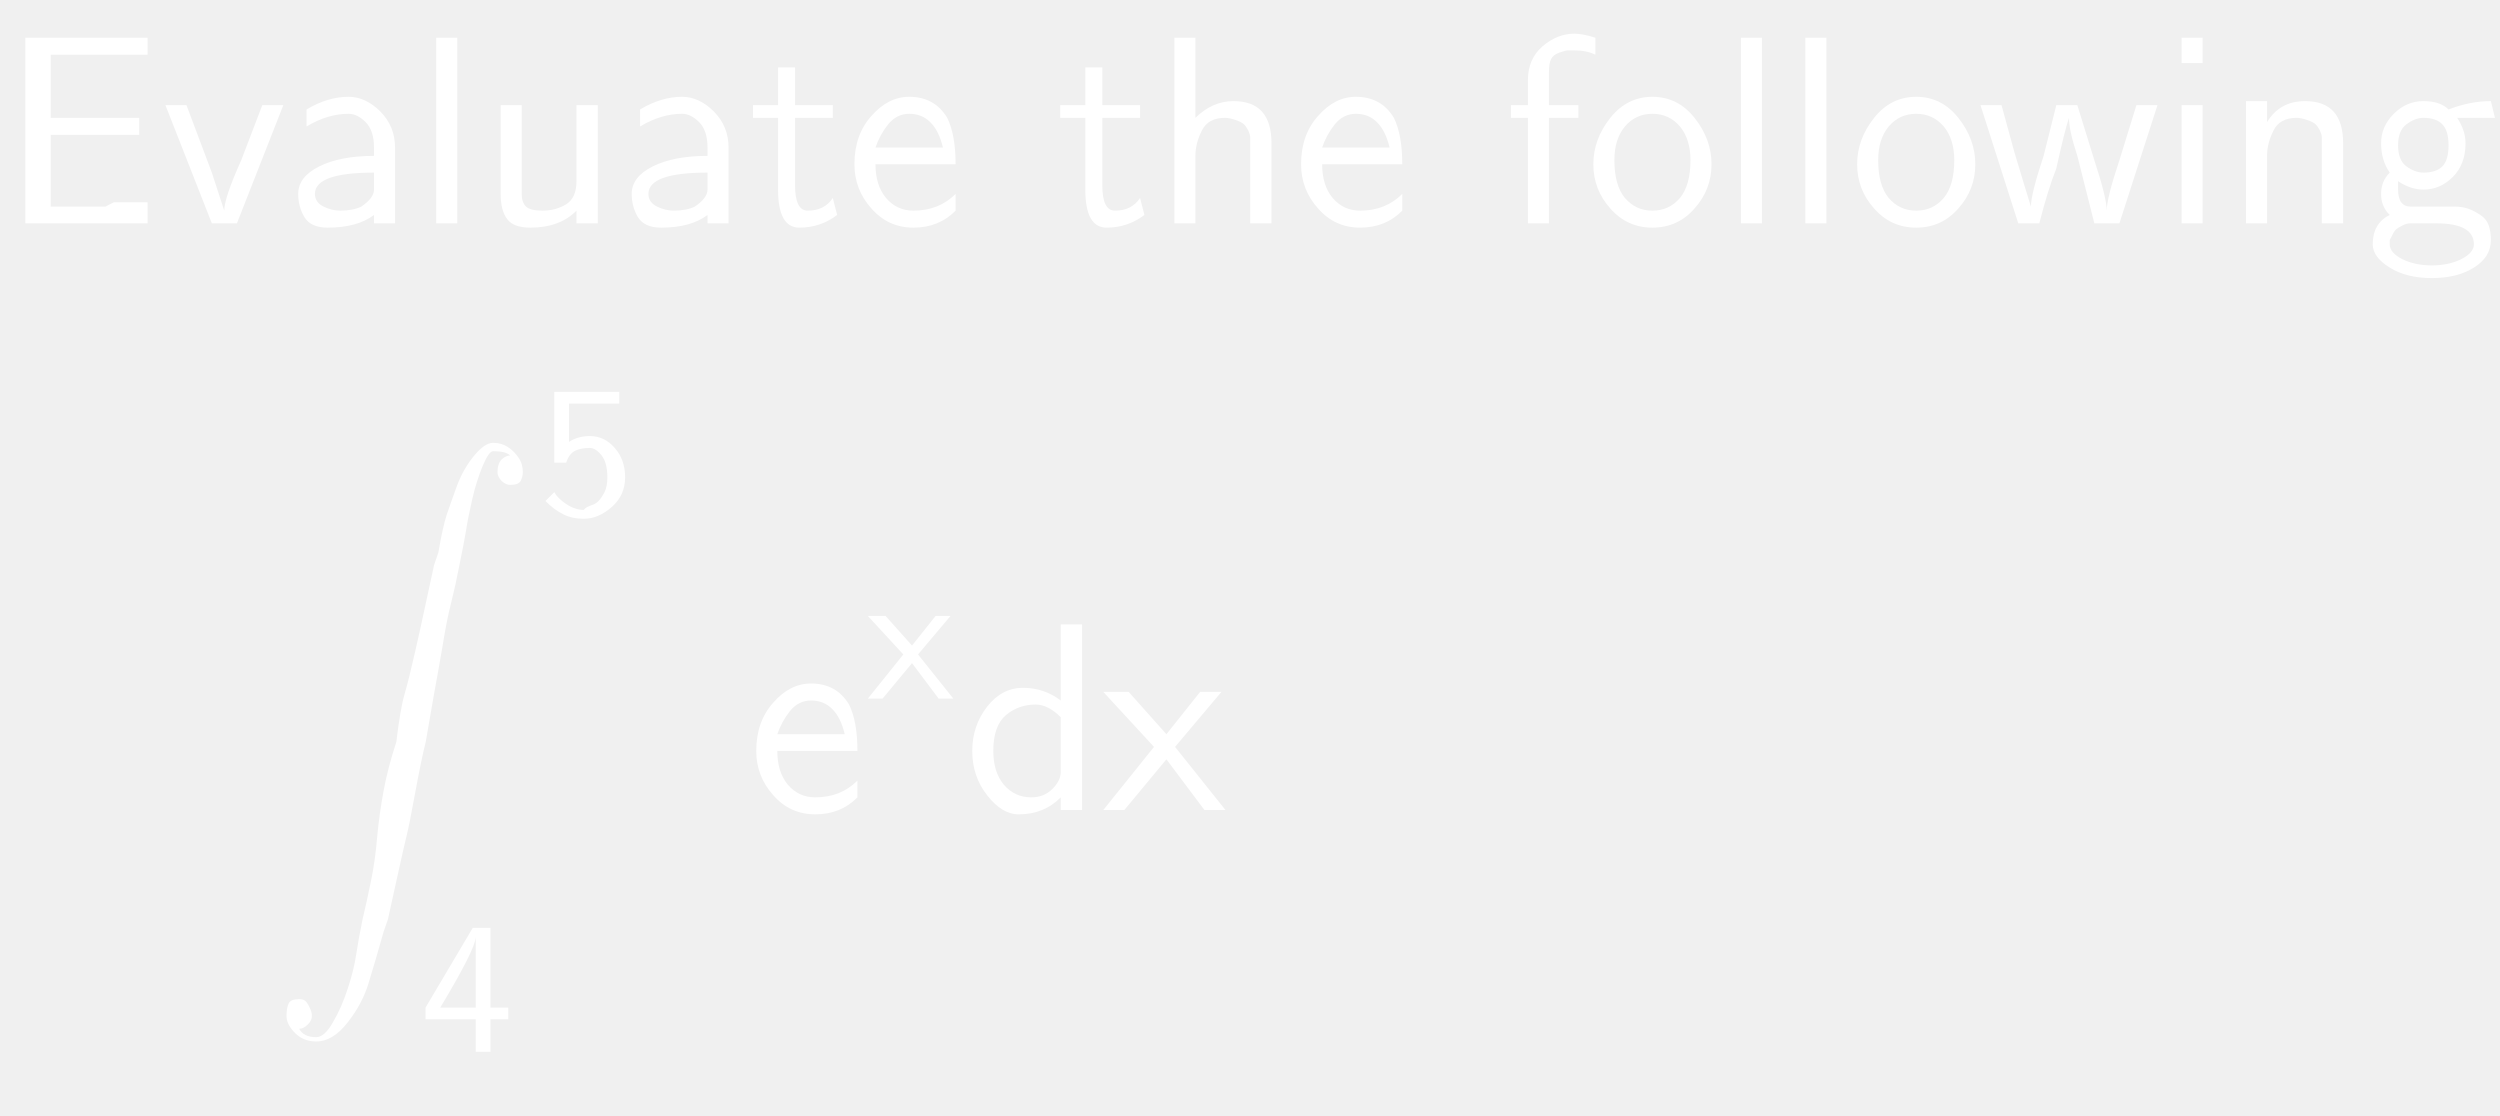
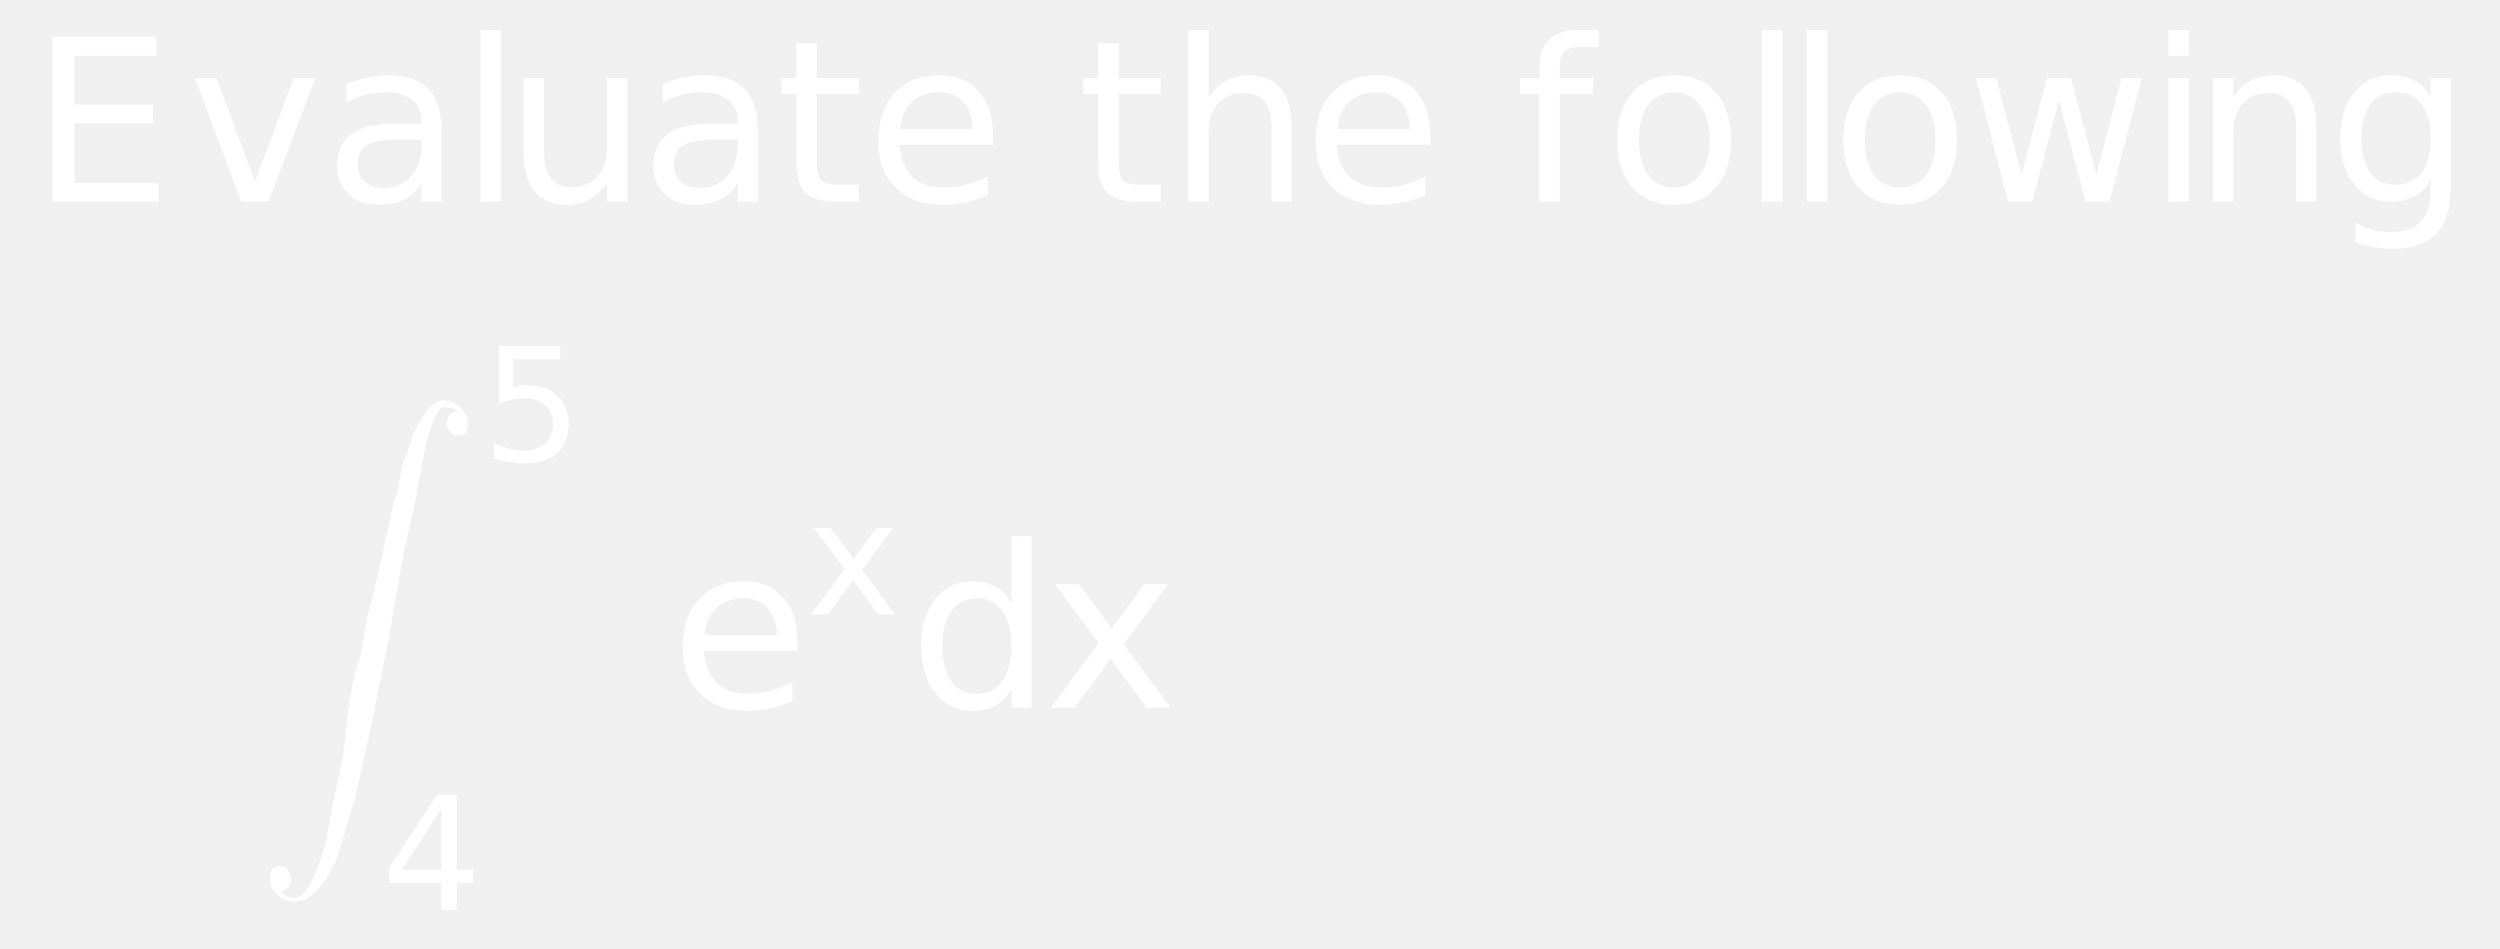
- <svg xmlns="http://www.w3.org/2000/svg" style="fill-opacity:1; color-rendering:auto; color-interpolation:auto; stroke:black; text-rendering:auto; stroke-linecap:square; stroke-miterlimit:10; stroke-opacity:1; shape-rendering:auto; fill:black; stroke-dasharray:none; font-weight:normal; stroke-width:1; font-family:'Dialog'; font-style:normal; stroke-linejoin:miter; font-size:12; stroke-dashoffset:0; image-rendering:auto;" width="139" height="62">
+ <svg xmlns="http://www.w3.org/2000/svg" style="fill-opacity:1; color-rendering:auto; color-interpolation:auto; stroke:black; text-rendering:auto; stroke-linecap:square; stroke-miterlimit:10; stroke-opacity:1; shape-rendering:auto; fill:black; stroke-dasharray:none; font-weight:normal; stroke-width:1; font-family:'Dialog'; font-style:normal; stroke-linejoin:miter; font-size:12; stroke-dashoffset:0; image-rendering:auto;" width="166" height="63">
  <defs id="genericDefs" />
  <g>
-     <g transform="scale(15,15) translate(0,0.8278)" style="font-size:1; fill:white; text-rendering:geometricPrecision; color-rendering:optimizeQuality; image-rendering:optimizeQuality; font-family:'jlm_cmss10'; color-interpolation:linearRGB; stroke:white;">
-       <path style="stroke:none;" d="M0.516 -0.328 L0.188 -0.328 L0.188 -0.062 L0.391 -0.062 Q0.391 -0.062 0.406 -0.07 Q0.422 -0.078 0.422 -0.078 L0.547 -0.078 L0.547 0 L0.094 0 L0.094 -0.688 L0.547 -0.688 L0.547 -0.625 L0.359 -0.625 Q0.344 -0.625 0.336 -0.625 Q0.328 -0.625 0.328 -0.625 L0.188 -0.625 L0.188 -0.391 L0.516 -0.391 L0.516 -0.328 Z" />
+     <g transform="scale(15,15) translate(0.1333,0.8927) scale(0.1,0.1)" style="fill:white; text-rendering:geometricPrecision; color-rendering:optimizeQuality; image-rendering:optimizeQuality; color-interpolation:linearRGB; stroke:white;">
+       <path style="stroke:none;" d="M0.984 -7.297 L5.594 -7.297 L5.594 -6.453 L1.969 -6.453 L1.969 -4.297 L5.438 -4.297 L5.438 -3.469 L1.969 -3.469 L1.969 -0.828 L5.672 -0.828 L5.672 0 L0.984 0 L0.984 -7.297 ZM7.297 -5.469 L8.25 -5.469 L9.953 -0.875 L11.672 -5.469 L12.625 -5.469 L10.562 0 L9.344 0 L7.297 -5.469 ZM16.422 -2.75 Q15.344 -2.75 14.922 -2.5 Q14.5 -2.25 14.5 -1.656 Q14.5 -1.172 14.812 -0.891 Q15.125 -0.609 15.672 -0.609 Q16.422 -0.609 16.875 -1.141 Q17.328 -1.672 17.328 -2.547 L17.328 -2.75 L16.422 -2.75 ZM18.219 -3.125 L18.219 0 L17.328 0 L17.328 -0.828 Q17.016 -0.328 16.555 -0.094 Q16.094 0.141 15.438 0.141 Q14.594 0.141 14.094 -0.328 Q13.594 -0.797 13.594 -1.594 Q13.594 -2.516 14.219 -2.984 Q14.844 -3.453 16.062 -3.453 L17.328 -3.453 L17.328 -3.547 Q17.328 -4.156 16.914 -4.5 Q16.5 -4.844 15.766 -4.844 Q15.297 -4.844 14.852 -4.727 Q14.406 -4.609 14 -4.391 L14 -5.219 Q14.5 -5.406 14.961 -5.5 Q15.422 -5.594 15.859 -5.594 Q17.047 -5.594 17.633 -4.984 Q18.219 -4.375 18.219 -3.125 ZM19.938 -7.594 L20.844 -7.594 L20.844 0 L19.938 0 L19.938 -7.594 ZM21.844 -2.156 L21.844 -5.469 L22.75 -5.469 L22.75 -2.188 Q22.75 -1.422 23.055 -1.031 Q23.359 -0.641 23.953 -0.641 Q24.688 -0.641 25.109 -1.102 Q25.531 -1.562 25.531 -2.375 L25.531 -5.469 L26.438 -5.469 L26.438 0 L25.531 0 L25.531 -0.844 Q25.203 -0.344 24.773 -0.102 Q24.344 0.141 23.766 0.141 Q22.828 0.141 22.336 -0.445 Q21.844 -1.031 21.844 -2.156 ZM30.422 -2.75 Q29.344 -2.75 28.922 -2.5 Q28.5 -2.25 28.5 -1.656 Q28.5 -1.172 28.812 -0.891 Q29.125 -0.609 29.672 -0.609 Q30.422 -0.609 30.875 -1.141 Q31.328 -1.672 31.328 -2.547 L31.328 -2.75 L30.422 -2.75 ZM32.219 -3.125 L32.219 0 L31.328 0 L31.328 -0.828 Q31.016 -0.328 30.555 -0.094 Q30.094 0.141 29.438 0.141 Q28.594 0.141 28.094 -0.328 Q27.594 -0.797 27.594 -1.594 Q27.594 -2.516 28.219 -2.984 Q28.844 -3.453 30.062 -3.453 L31.328 -3.453 L31.328 -3.547 Q31.328 -4.156 30.914 -4.5 Q30.5 -4.844 29.766 -4.844 Q29.297 -4.844 28.852 -4.727 Q28.406 -4.609 28 -4.391 L28 -5.219 Q28.5 -5.406 28.961 -5.5 Q29.422 -5.594 29.859 -5.594 Q31.047 -5.594 31.633 -4.984 Q32.219 -4.375 32.219 -3.125 ZM34.828 -7.016 L34.828 -5.469 L36.688 -5.469 L36.688 -4.766 L34.828 -4.766 L34.828 -1.797 Q34.828 -1.141 35.016 -0.945 Q35.203 -0.75 35.766 -0.75 L36.688 -0.75 L36.688 0 L35.766 0 Q34.719 0 34.32 -0.391 Q33.922 -0.781 33.922 -1.797 L33.922 -4.766 L33.266 -4.766 L33.266 -5.469 L33.922 -5.469 L33.922 -7.016 L34.828 -7.016 ZM42.625 -2.953 L42.625 -2.516 L38.484 -2.516 Q38.547 -1.594 39.047 -1.109 Q39.547 -0.625 40.438 -0.625 Q40.953 -0.625 41.445 -0.75 Q41.938 -0.875 42.406 -1.125 L42.406 -0.281 Q41.922 -0.078 41.414 0.031 Q40.906 0.141 40.391 0.141 Q39.078 0.141 38.312 -0.617 Q37.547 -1.375 37.547 -2.688 Q37.547 -4.031 38.273 -4.812 Q39 -5.594 40.234 -5.594 Q41.344 -5.594 41.984 -4.891 Q42.625 -4.188 42.625 -2.953 ZM41.719 -3.219 Q41.719 -3.953 41.312 -4.398 Q40.906 -4.844 40.25 -4.844 Q39.484 -4.844 39.039 -4.414 Q38.594 -3.984 38.516 -3.219 L41.719 -3.219 Z" />
+       <path d="M1.828 -7.016 L1.828 -5.469 L3.688 -5.469 L3.688 -4.766 L1.828 -4.766 L1.828 -1.797 Q1.828 -1.141 2.016 -0.945 Q2.203 -0.75 2.766 -0.75 L3.688 -0.75 L3.688 0 L2.766 0 Q1.719 0 1.32 -0.391 Q0.922 -0.781 0.922 -1.797 L0.922 -4.766 L0.266 -4.766 L0.266 -5.469 L0.922 -5.469 L0.922 -7.016 L1.828 -7.016 ZM9.484 -3.297 L9.484 0 L8.594 0 L8.594 -3.266 Q8.594 -4.047 8.289 -4.43 Q7.984 -4.812 7.375 -4.812 Q6.656 -4.812 6.234 -4.352 Q5.812 -3.891 5.812 -3.094 L5.812 0 L4.906 0 L4.906 -7.594 L5.812 -7.594 L5.812 -4.625 Q6.141 -5.109 6.578 -5.352 Q7.016 -5.594 7.578 -5.594 Q8.516 -5.594 9 -5.016 Q9.484 -4.438 9.484 -3.297 ZM15.625 -2.953 L15.625 -2.516 L11.484 -2.516 Q11.547 -1.594 12.047 -1.109 Q12.547 -0.625 13.438 -0.625 Q13.953 -0.625 14.445 -0.75 Q14.938 -0.875 15.406 -1.125 L15.406 -0.281 Q14.922 -0.078 14.414 0.031 Q13.906 0.141 13.391 0.141 Q12.078 0.141 11.312 -0.617 Q10.547 -1.375 10.547 -2.688 Q10.547 -4.031 11.273 -4.812 Q12 -5.594 13.234 -5.594 Q14.344 -5.594 14.984 -4.891 Q15.625 -4.188 15.625 -2.953 ZM14.719 -3.219 Q14.719 -3.953 14.312 -4.398 Q13.906 -4.844 13.25 -4.844 Q12.484 -4.844 12.039 -4.414 Q11.594 -3.984 11.516 -3.219 L14.719 -3.219 Z" style="stroke:none;" transform="scale(10,10) translate(4.6358,0) scale(0.1,0.1)" />
+       <path d="M3.719 -7.594 L3.719 -6.844 L2.859 -6.844 Q2.375 -6.844 2.188 -6.648 Q2 -6.453 2 -5.953 L2 -5.469 L3.469 -5.469 L3.469 -4.766 L2 -4.766 L2 0 L1.094 0 L1.094 -4.766 L0.234 -4.766 L0.234 -5.469 L1.094 -5.469 L1.094 -5.844 Q1.094 -6.766 1.516 -7.18 Q1.938 -7.594 2.859 -7.594 L3.719 -7.594 ZM7.062 -4.844 Q6.344 -4.844 5.922 -4.281 Q5.5 -3.719 5.5 -2.734 Q5.5 -1.75 5.914 -1.188 Q6.328 -0.625 7.062 -0.625 Q7.781 -0.625 8.203 -1.188 Q8.625 -1.75 8.625 -2.734 Q8.625 -3.703 8.203 -4.273 Q7.781 -4.844 7.062 -4.844 ZM7.062 -5.594 Q8.234 -5.594 8.906 -4.836 Q9.578 -4.078 9.578 -2.734 Q9.578 -1.391 8.906 -0.625 Q8.234 0.141 7.062 0.141 Q5.891 0.141 5.219 -0.625 Q4.547 -1.391 4.547 -2.734 Q4.547 -4.078 5.219 -4.836 Q5.891 -5.594 7.062 -5.594 ZM10.938 -7.594 L11.844 -7.594 L11.844 0 L10.938 0 L10.938 -7.594 ZM12.938 -7.594 L13.844 -7.594 L13.844 0 L12.938 0 L12.938 -7.594 ZM17.062 -4.844 Q16.344 -4.844 15.922 -4.281 Q15.5 -3.719 15.5 -2.734 Q15.5 -1.75 15.914 -1.188 Q16.328 -0.625 17.062 -0.625 Q17.781 -0.625 18.203 -1.188 Q18.625 -1.75 18.625 -2.734 Q18.625 -3.703 18.203 -4.273 Q17.781 -4.844 17.062 -4.844 ZM17.062 -5.594 Q18.234 -5.594 18.906 -4.836 Q19.578 -4.078 19.578 -2.734 Q19.578 -1.391 18.906 -0.625 Q18.234 0.141 17.062 0.141 Q15.891 0.141 15.219 -0.625 Q14.547 -1.391 14.547 -2.734 Q14.547 -4.078 15.219 -4.836 Q15.891 -5.594 17.062 -5.594 ZM20.422 -5.469 L21.312 -5.469 L22.438 -1.203 L23.562 -5.469 L24.625 -5.469 L25.75 -1.203 L26.859 -5.469 L27.766 -5.469 L26.328 0 L25.266 0 L24.094 -4.484 L22.906 0 L21.844 0 L20.422 -5.469 ZM28.938 -5.469 L29.844 -5.469 L29.844 0 L28.938 0 L28.938 -5.469 ZM28.938 -7.594 L29.844 -7.594 L29.844 -6.453 L28.938 -6.453 L28.938 -7.594 ZM35.484 -3.297 L35.484 0 L34.594 0 L34.594 -3.266 Q34.594 -4.047 34.289 -4.43 Q33.984 -4.812 33.375 -4.812 Q32.656 -4.812 32.234 -4.352 Q31.812 -3.891 31.812 -3.094 L31.812 0 L30.906 0 L30.906 -5.469 L31.812 -5.469 L31.812 -4.625 Q32.141 -5.109 32.578 -5.352 Q33.016 -5.594 33.578 -5.594 Q34.516 -5.594 35 -5.016 Q35.484 -4.438 35.484 -3.297 ZM40.547 -2.797 Q40.547 -3.781 40.141 -4.312 Q39.734 -4.844 39.016 -4.844 Q38.281 -4.844 37.883 -4.312 Q37.484 -3.781 37.484 -2.797 Q37.484 -1.828 37.883 -1.289 Q38.281 -0.75 39.016 -0.75 Q39.734 -0.75 40.141 -1.289 Q40.547 -1.828 40.547 -2.797 ZM41.438 -0.672 Q41.438 0.719 40.82 1.398 Q40.203 2.078 38.922 2.078 Q38.453 2.078 38.031 2.008 Q37.609 1.938 37.219 1.797 L37.219 0.922 Q37.609 1.141 37.992 1.242 Q38.375 1.344 38.781 1.344 Q39.656 1.344 40.102 0.883 Q40.547 0.422 40.547 -0.516 L40.547 -0.969 Q40.266 -0.484 39.828 -0.242 Q39.391 0 38.781 0 Q37.781 0 37.164 -0.766 Q36.547 -1.531 36.547 -2.797 Q36.547 -4.062 37.164 -4.828 Q37.781 -5.594 38.781 -5.594 Q39.391 -5.594 39.828 -5.359 Q40.266 -5.125 40.547 -4.641 L40.547 -5.469 L41.438 -5.469 L41.438 -0.672 Z" style="stroke:none;" transform="scale(10,10) translate(6.5717,0) scale(0.1,0.1)" />
+       <path d="M0.109 2.172 Q0.125 2.203 0.172 2.203 Q0.203 2.203 0.234 2.148 Q0.266 2.094 0.289 2.023 Q0.312 1.953 0.32 1.898 Q0.328 1.844 0.344 1.766 Q0.359 1.703 0.375 1.625 Q0.391 1.547 0.398 1.461 Q0.406 1.375 0.422 1.289 Q0.438 1.203 0.469 1.109 Q0.484 0.984 0.5 0.93 Q0.516 0.875 0.539 0.773 Q0.562 0.672 0.57 0.633 Q0.578 0.594 0.609 0.453 L0.625 0.406 Q0.641 0.312 0.656 0.266 Q0.672 0.219 0.695 0.156 Q0.719 0.094 0.758 0.047 Q0.797 0 0.828 0 Q0.859 0 0.883 0.016 Q0.906 0.031 0.922 0.055 Q0.938 0.078 0.938 0.109 Q0.938 0.125 0.93 0.141 Q0.922 0.156 0.891 0.156 Q0.875 0.156 0.859 0.141 Q0.844 0.125 0.844 0.109 Q0.844 0.078 0.859 0.062 Q0.875 0.047 0.891 0.047 Q0.875 0.031 0.828 0.031 Q0.812 0.031 0.789 0.086 Q0.766 0.141 0.75 0.211 Q0.734 0.281 0.727 0.328 Q0.719 0.375 0.703 0.453 Q0.688 0.531 0.672 0.594 Q0.656 0.656 0.641 0.75 Q0.625 0.844 0.609 0.93 Q0.594 1.016 0.578 1.109 Q0.562 1.172 0.539 1.297 Q0.516 1.422 0.508 1.453 Q0.5 1.484 0.469 1.625 Q0.438 1.766 0.438 1.766 L0.422 1.812 Q0.391 1.922 0.367 2 Q0.344 2.078 0.289 2.148 Q0.234 2.219 0.172 2.219 Q0.125 2.219 0.094 2.188 Q0.062 2.156 0.062 2.125 Q0.062 2.094 0.07 2.078 Q0.078 2.062 0.109 2.062 Q0.125 2.062 0.133 2.07 Q0.141 2.078 0.148 2.094 Q0.156 2.109 0.156 2.125 Q0.156 2.141 0.141 2.156 Q0.125 2.172 0.109 2.172 Z" style="stroke:none;" transform="scale(10,10) translate(1,0.8789)" />
    </g>
-     <g transform="matrix(15,0,0,15,0,0) translate(0.5972,0.8278)" style="font-size:1; fill:white; text-rendering:geometricPrecision; color-rendering:optimizeQuality; image-rendering:optimizeQuality; font-family:'jlm_cmss10'; color-interpolation:linearRGB; stroke:white;">
-       <path style="stroke:none;" d="M0.453 -0.438 L0.281 0 L0.188 0 L0.016 -0.438 L0.094 -0.438 L0.188 -0.188 Q0.219 -0.094 0.234 -0.047 L0.234 -0.047 Q0.234 -0.094 0.297 -0.234 L0.375 -0.438 L0.453 -0.438 Z" />
-     </g>
-     <g transform="matrix(15,0,0,15,0,0) translate(1.0583,0.8278)" style="font-size:1; fill:white; text-rendering:geometricPrecision; color-rendering:optimizeQuality; image-rendering:optimizeQuality; font-family:'jlm_cmss10'; color-interpolation:linearRGB; stroke:white;">
-       <path style="stroke:none;" d="M0.406 -0.281 L0.406 0 L0.328 0 L0.328 -0.031 Q0.266 0.016 0.156 0.016 Q0.094 0.016 0.07 -0.023 Q0.047 -0.062 0.047 -0.109 Q0.047 -0.172 0.125 -0.211 Q0.203 -0.25 0.328 -0.25 L0.328 -0.281 Q0.328 -0.344 0.297 -0.375 Q0.266 -0.406 0.234 -0.406 Q0.156 -0.406 0.078 -0.359 L0.078 -0.422 Q0.156 -0.469 0.234 -0.469 Q0.297 -0.469 0.352 -0.414 Q0.406 -0.359 0.406 -0.281 ZM0.328 -0.125 L0.328 -0.188 Q0.109 -0.188 0.109 -0.109 Q0.109 -0.078 0.141 -0.062 Q0.172 -0.047 0.203 -0.047 Q0.25 -0.047 0.281 -0.062 Q0.328 -0.094 0.328 -0.125 Z" />
-     </g>
-     <g transform="matrix(15,0,0,15,0,0) translate(1.5389,0.8278)" style="font-size:1; fill:white; text-rendering:geometricPrecision; color-rendering:optimizeQuality; image-rendering:optimizeQuality; font-family:'jlm_cmss10'; color-interpolation:linearRGB; stroke:white;">
-       <path style="stroke:none;" d="M0.156 -0.688 L0.156 0 L0.078 0 L0.078 -0.688 L0.156 -0.688 Z" />
-     </g>
-     <g transform="matrix(15,0,0,15,0,0) translate(1.7778,0.8278)" style="font-size:1; fill:white; text-rendering:geometricPrecision; color-rendering:optimizeQuality; image-rendering:optimizeQuality; font-family:'jlm_cmss10'; color-interpolation:linearRGB; stroke:white;">
-       <path style="stroke:none;" d="M0.438 -0.438 L0.438 0 L0.359 0 L0.359 -0.047 Q0.297 0.016 0.188 0.016 Q0.125 0.016 0.102 -0.016 Q0.078 -0.047 0.078 -0.109 L0.078 -0.438 L0.156 -0.438 L0.156 -0.109 Q0.156 -0.078 0.172 -0.062 Q0.188 -0.047 0.234 -0.047 Q0.281 -0.047 0.32 -0.07 Q0.359 -0.094 0.359 -0.156 L0.359 -0.438 L0.438 -0.438 Z" />
-     </g>
-     <g transform="matrix(15,0,0,15,0,0) translate(2.2945,0.8278)" style="font-size:1; fill:white; text-rendering:geometricPrecision; color-rendering:optimizeQuality; image-rendering:optimizeQuality; font-family:'jlm_cmss10'; color-interpolation:linearRGB; stroke:white;">
-       <path style="stroke:none;" d="M0.406 -0.281 L0.406 0 L0.328 0 L0.328 -0.031 Q0.266 0.016 0.156 0.016 Q0.094 0.016 0.07 -0.023 Q0.047 -0.062 0.047 -0.109 Q0.047 -0.172 0.125 -0.211 Q0.203 -0.25 0.328 -0.25 L0.328 -0.281 Q0.328 -0.344 0.297 -0.375 Q0.266 -0.406 0.234 -0.406 Q0.156 -0.406 0.078 -0.359 L0.078 -0.422 Q0.156 -0.469 0.234 -0.469 Q0.297 -0.469 0.352 -0.414 Q0.406 -0.359 0.406 -0.281 ZM0.328 -0.125 L0.328 -0.188 Q0.109 -0.188 0.109 -0.109 Q0.109 -0.078 0.141 -0.062 Q0.172 -0.047 0.203 -0.047 Q0.25 -0.047 0.281 -0.062 Q0.328 -0.094 0.328 -0.125 Z" />
-     </g>
-     <g transform="matrix(15,0,0,15,0,0) translate(2.775,0.8278)" style="font-size:1; fill:white; text-rendering:geometricPrecision; color-rendering:optimizeQuality; image-rendering:optimizeQuality; font-family:'jlm_cmss10'; color-interpolation:linearRGB; stroke:white;">
-       <path style="stroke:none;" d="M0.172 -0.391 L0.172 -0.141 Q0.172 -0.047 0.219 -0.047 Q0.281 -0.047 0.312 -0.094 L0.328 -0.031 Q0.266 0.016 0.188 0.016 Q0.109 0.016 0.109 -0.125 L0.109 -0.391 L0.016 -0.391 L0.016 -0.438 L0.109 -0.438 L0.109 -0.578 L0.172 -0.578 L0.172 -0.438 L0.312 -0.438 L0.312 -0.391 L0.172 -0.391 Z" />
-     </g>
-     <g transform="matrix(15,0,0,15,0,0) translate(3.1361,0.8278)" style="font-size:1; fill:white; text-rendering:geometricPrecision; color-rendering:optimizeQuality; image-rendering:optimizeQuality; font-family:'jlm_cmss10'; color-interpolation:linearRGB; stroke:white;">
-       <path style="stroke:none;" d="M0.406 -0.219 L0.109 -0.219 Q0.109 -0.141 0.148 -0.094 Q0.188 -0.047 0.25 -0.047 Q0.344 -0.047 0.406 -0.109 L0.406 -0.047 Q0.344 0.016 0.25 0.016 Q0.156 0.016 0.094 -0.055 Q0.031 -0.125 0.031 -0.219 Q0.031 -0.328 0.094 -0.398 Q0.156 -0.469 0.234 -0.469 Q0.328 -0.469 0.375 -0.391 Q0.406 -0.328 0.406 -0.219 ZM0.109 -0.281 L0.359 -0.281 Q0.344 -0.344 0.312 -0.375 Q0.281 -0.406 0.234 -0.406 Q0.188 -0.406 0.156 -0.367 Q0.125 -0.328 0.109 -0.281 Z" />
-     </g>
-     <g transform="matrix(15,0,0,15,0,0) translate(3.9139,0.8278)" style="font-size:1; fill:white; text-rendering:geometricPrecision; color-rendering:optimizeQuality; image-rendering:optimizeQuality; font-family:'jlm_cmss10'; color-interpolation:linearRGB; stroke:white;">
-       <path style="stroke:none;" d="M0.172 -0.391 L0.172 -0.141 Q0.172 -0.047 0.219 -0.047 Q0.281 -0.047 0.312 -0.094 L0.328 -0.031 Q0.266 0.016 0.188 0.016 Q0.109 0.016 0.109 -0.125 L0.109 -0.391 L0.016 -0.391 L0.016 -0.438 L0.109 -0.438 L0.109 -0.578 L0.172 -0.578 L0.172 -0.438 L0.312 -0.438 L0.312 -0.391 L0.172 -0.391 Z" />
-     </g>
-     <g transform="matrix(15,0,0,15,0,0) translate(4.275,0.8278)" style="font-size:1; fill:white; text-rendering:geometricPrecision; color-rendering:optimizeQuality; image-rendering:optimizeQuality; font-family:'jlm_cmss10'; color-interpolation:linearRGB; stroke:white;">
-       <path style="stroke:none;" d="M0.438 -0.297 L0.438 0 L0.359 0 L0.359 -0.297 Q0.359 -0.312 0.359 -0.32 Q0.359 -0.328 0.352 -0.344 Q0.344 -0.359 0.336 -0.367 Q0.328 -0.375 0.305 -0.383 Q0.281 -0.391 0.266 -0.391 Q0.203 -0.391 0.18 -0.344 Q0.156 -0.297 0.156 -0.25 L0.156 0 L0.078 0 L0.078 -0.688 L0.156 -0.688 L0.156 -0.391 Q0.219 -0.453 0.297 -0.453 Q0.438 -0.453 0.438 -0.297 Z" />
-     </g>
-     <g transform="matrix(15,0,0,15,0,0) translate(4.7917,0.8278)" style="font-size:1; fill:white; text-rendering:geometricPrecision; color-rendering:optimizeQuality; image-rendering:optimizeQuality; font-family:'jlm_cmss10'; color-interpolation:linearRGB; stroke:white;">
-       <path style="stroke:none;" d="M0.406 -0.219 L0.109 -0.219 Q0.109 -0.141 0.148 -0.094 Q0.188 -0.047 0.25 -0.047 Q0.344 -0.047 0.406 -0.109 L0.406 -0.047 Q0.344 0.016 0.25 0.016 Q0.156 0.016 0.094 -0.055 Q0.031 -0.125 0.031 -0.219 Q0.031 -0.328 0.094 -0.398 Q0.156 -0.469 0.234 -0.469 Q0.328 -0.469 0.375 -0.391 Q0.406 -0.328 0.406 -0.219 ZM0.109 -0.281 L0.359 -0.281 Q0.344 -0.344 0.312 -0.375 Q0.281 -0.406 0.234 -0.406 Q0.188 -0.406 0.156 -0.367 Q0.125 -0.328 0.109 -0.281 Z" />
-     </g>
-     <g transform="matrix(15,0,0,15,0,0) translate(5.5695,0.8278)" style="font-size:1; fill:white; text-rendering:geometricPrecision; color-rendering:optimizeQuality; image-rendering:optimizeQuality; font-family:'jlm_cmss10'; color-interpolation:linearRGB; stroke:white;">
-       <path style="stroke:none;" d="M0.172 -0.391 L0.172 0 L0.094 0 L0.094 -0.391 L0.031 -0.391 L0.031 -0.438 L0.094 -0.438 L0.094 -0.531 Q0.094 -0.609 0.148 -0.656 Q0.203 -0.703 0.266 -0.703 Q0.297 -0.703 0.344 -0.688 L0.344 -0.625 Q0.312 -0.641 0.266 -0.641 Q0.25 -0.641 0.242 -0.641 Q0.234 -0.641 0.211 -0.633 Q0.188 -0.625 0.18 -0.609 Q0.172 -0.594 0.172 -0.562 L0.172 -0.438 L0.281 -0.438 L0.281 -0.391 L0.172 -0.391 Z" />
-     </g>
-     <g transform="matrix(15,0,0,15,0,0) translate(5.875,0.8278)" style="font-size:1; fill:white; text-rendering:geometricPrecision; color-rendering:optimizeQuality; image-rendering:optimizeQuality; font-family:'jlm_cmss10'; color-interpolation:linearRGB; stroke:white;">
-       <path style="stroke:none;" d="M0.469 -0.219 Q0.469 -0.125 0.406 -0.055 Q0.344 0.016 0.25 0.016 Q0.156 0.016 0.094 -0.055 Q0.031 -0.125 0.031 -0.219 Q0.031 -0.312 0.094 -0.391 Q0.156 -0.469 0.25 -0.469 Q0.344 -0.469 0.406 -0.391 Q0.469 -0.312 0.469 -0.219 ZM0.25 -0.047 Q0.312 -0.047 0.352 -0.094 Q0.391 -0.141 0.391 -0.234 Q0.391 -0.312 0.352 -0.359 Q0.312 -0.406 0.25 -0.406 Q0.188 -0.406 0.148 -0.359 Q0.109 -0.312 0.109 -0.234 Q0.109 -0.141 0.148 -0.094 Q0.188 -0.047 0.25 -0.047 Z" />
-     </g>
-     <g transform="matrix(15,0,0,15,0,0) translate(6.375,0.8278)" style="font-size:1; fill:white; text-rendering:geometricPrecision; color-rendering:optimizeQuality; image-rendering:optimizeQuality; font-family:'jlm_cmss10'; color-interpolation:linearRGB; stroke:white;">
-       <path style="stroke:none;" d="M0.156 -0.688 L0.156 0 L0.078 0 L0.078 -0.688 L0.156 -0.688 Z" />
-     </g>
-     <g transform="matrix(15,0,0,15,0,0) translate(6.6139,0.8278)" style="font-size:1; fill:white; text-rendering:geometricPrecision; color-rendering:optimizeQuality; image-rendering:optimizeQuality; font-family:'jlm_cmss10'; color-interpolation:linearRGB; stroke:white;">
-       <path style="stroke:none;" d="M0.156 -0.688 L0.156 0 L0.078 0 L0.078 -0.688 L0.156 -0.688 Z" />
-     </g>
-     <g transform="matrix(15,0,0,15,0,0) translate(6.8528,0.8278)" style="font-size:1; fill:white; text-rendering:geometricPrecision; color-rendering:optimizeQuality; image-rendering:optimizeQuality; font-family:'jlm_cmss10'; color-interpolation:linearRGB; stroke:white;">
-       <path style="stroke:none;" d="M0.469 -0.219 Q0.469 -0.125 0.406 -0.055 Q0.344 0.016 0.25 0.016 Q0.156 0.016 0.094 -0.055 Q0.031 -0.125 0.031 -0.219 Q0.031 -0.312 0.094 -0.391 Q0.156 -0.469 0.25 -0.469 Q0.344 -0.469 0.406 -0.391 Q0.469 -0.312 0.469 -0.219 ZM0.25 -0.047 Q0.312 -0.047 0.352 -0.094 Q0.391 -0.141 0.391 -0.234 Q0.391 -0.312 0.352 -0.359 Q0.312 -0.406 0.25 -0.406 Q0.188 -0.406 0.148 -0.359 Q0.109 -0.312 0.109 -0.234 Q0.109 -0.141 0.148 -0.094 Q0.188 -0.047 0.25 -0.047 Z" />
-     </g>
-     <g transform="matrix(15,0,0,15,0,0) translate(7.325,0.8278)" style="font-size:1; fill:white; text-rendering:geometricPrecision; color-rendering:optimizeQuality; image-rendering:optimizeQuality; font-family:'jlm_cmss10'; color-interpolation:linearRGB; stroke:white;">
-       <path style="stroke:none;" d="M0.672 -0.438 L0.531 0 L0.438 0 L0.375 -0.25 Q0.344 -0.344 0.344 -0.391 L0.344 -0.391 Q0.328 -0.344 0.297 -0.203 Q0.266 -0.125 0.234 0 L0.156 0 L0.016 -0.438 L0.094 -0.438 L0.141 -0.266 Q0.188 -0.109 0.203 -0.062 L0.203 -0.062 Q0.203 -0.109 0.25 -0.25 L0.297 -0.438 L0.375 -0.438 L0.438 -0.234 Q0.484 -0.094 0.484 -0.047 L0.484 -0.047 Q0.484 -0.094 0.531 -0.234 L0.594 -0.438 L0.672 -0.438 Z" />
-     </g>
-     <g transform="matrix(15,0,0,15,0,0) translate(8.0084,0.8278)" style="font-size:1; fill:white; text-rendering:geometricPrecision; color-rendering:optimizeQuality; image-rendering:optimizeQuality; font-family:'jlm_cmss10'; color-interpolation:linearRGB; stroke:white;">
-       <path style="stroke:none;" d="M0.156 -0.688 L0.156 -0.594 L0.078 -0.594 L0.078 -0.688 L0.156 -0.688 ZM0.156 -0.438 L0.156 0 L0.078 0 L0.078 -0.438 L0.156 -0.438 Z" />
-     </g>
-     <g transform="matrix(15,0,0,15,0,0) translate(8.2472,0.8278)" style="font-size:1; fill:white; text-rendering:geometricPrecision; color-rendering:optimizeQuality; image-rendering:optimizeQuality; font-family:'jlm_cmss10'; color-interpolation:linearRGB; stroke:white;">
-       <path style="stroke:none;" d="M0.438 -0.297 L0.438 0 L0.359 0 L0.359 -0.297 Q0.359 -0.312 0.359 -0.32 Q0.359 -0.328 0.352 -0.344 Q0.344 -0.359 0.336 -0.367 Q0.328 -0.375 0.305 -0.383 Q0.281 -0.391 0.266 -0.391 Q0.203 -0.391 0.18 -0.344 Q0.156 -0.297 0.156 -0.25 L0.156 0 L0.078 0 L0.078 -0.453 L0.156 -0.453 L0.156 -0.375 Q0.203 -0.453 0.297 -0.453 Q0.438 -0.453 0.438 -0.297 Z" />
-     </g>
-     <g transform="matrix(15,0,0,15,0,0) translate(8.7639,0.8278)" style="font-size:1; fill:white; text-rendering:geometricPrecision; color-rendering:optimizeQuality; image-rendering:optimizeQuality; font-family:'jlm_cmss10'; color-interpolation:linearRGB; stroke:white;">
-       <path style="stroke:none;" d="M0.359 -0.391 L0.344 -0.391 Q0.375 -0.344 0.375 -0.297 Q0.375 -0.219 0.328 -0.172 Q0.281 -0.125 0.219 -0.125 Q0.172 -0.125 0.125 -0.156 Q0.125 -0.141 0.125 -0.125 Q0.125 -0.062 0.172 -0.062 L0.266 -0.062 Q0.281 -0.062 0.297 -0.062 Q0.312 -0.062 0.336 -0.062 Q0.359 -0.062 0.383 -0.055 Q0.406 -0.047 0.43 -0.031 Q0.453 -0.016 0.461 0.008 Q0.469 0.031 0.469 0.062 Q0.469 0.125 0.406 0.164 Q0.344 0.203 0.25 0.203 Q0.156 0.203 0.094 0.164 Q0.031 0.125 0.031 0.078 Q0.031 0 0.094 -0.031 Q0.062 -0.062 0.062 -0.109 Q0.062 -0.156 0.094 -0.188 Q0.062 -0.234 0.062 -0.297 Q0.062 -0.359 0.109 -0.406 Q0.156 -0.453 0.219 -0.453 Q0.281 -0.453 0.312 -0.422 Q0.391 -0.453 0.469 -0.453 L0.484 -0.391 L0.469 -0.391 Q0.469 -0.391 0.453 -0.391 Q0.438 -0.391 0.422 -0.391 Q0.406 -0.391 0.383 -0.391 Q0.359 -0.391 0.359 -0.391 ZM0.219 -0.188 Q0.266 -0.188 0.289 -0.211 Q0.312 -0.234 0.312 -0.289 Q0.312 -0.344 0.289 -0.367 Q0.266 -0.391 0.219 -0.391 Q0.188 -0.391 0.156 -0.367 Q0.125 -0.344 0.125 -0.289 Q0.125 -0.234 0.156 -0.211 Q0.188 -0.188 0.219 -0.188 ZM0.266 0 L0.172 0 Q0.156 0 0.141 0.008 Q0.125 0.016 0.117 0.023 Q0.109 0.031 0.102 0.047 Q0.094 0.062 0.094 0.062 Q0.094 0.062 0.094 0.078 Q0.094 0.109 0.141 0.133 Q0.188 0.156 0.25 0.156 Q0.312 0.156 0.359 0.133 Q0.406 0.109 0.406 0.078 Q0.406 0 0.266 0 Z" />
-     </g>
-     <g transform="matrix(15,0,0,15,0,0) translate(1,1.6414)" style="font-size:1; fill:white; text-rendering:geometricPrecision; color-rendering:optimizeQuality; image-rendering:optimizeQuality; font-family:'jlm_cmex10'; color-interpolation:linearRGB; stroke:white;">
-       <path style="stroke:none;" d="M0.109 2.172 Q0.125 2.203 0.172 2.203 Q0.203 2.203 0.234 2.148 Q0.266 2.094 0.289 2.023 Q0.312 1.953 0.32 1.898 Q0.328 1.844 0.344 1.766 Q0.359 1.703 0.375 1.625 Q0.391 1.547 0.398 1.461 Q0.406 1.375 0.422 1.289 Q0.438 1.203 0.469 1.109 Q0.484 0.984 0.5 0.93 Q0.516 0.875 0.539 0.773 Q0.562 0.672 0.57 0.633 Q0.578 0.594 0.609 0.453 L0.625 0.406 Q0.641 0.312 0.656 0.266 Q0.672 0.219 0.695 0.156 Q0.719 0.094 0.758 0.047 Q0.797 0 0.828 0 Q0.859 0 0.883 0.016 Q0.906 0.031 0.922 0.055 Q0.938 0.078 0.938 0.109 Q0.938 0.125 0.93 0.141 Q0.922 0.156 0.891 0.156 Q0.875 0.156 0.859 0.141 Q0.844 0.125 0.844 0.109 Q0.844 0.078 0.859 0.062 Q0.875 0.047 0.891 0.047 Q0.875 0.031 0.828 0.031 Q0.812 0.031 0.789 0.086 Q0.766 0.141 0.75 0.211 Q0.734 0.281 0.727 0.328 Q0.719 0.375 0.703 0.453 Q0.688 0.531 0.672 0.594 Q0.656 0.656 0.641 0.75 Q0.625 0.844 0.609 0.93 Q0.594 1.016 0.578 1.109 Q0.562 1.172 0.539 1.297 Q0.516 1.422 0.508 1.453 Q0.5 1.484 0.469 1.625 Q0.438 1.766 0.438 1.766 L0.422 1.812 Q0.391 1.922 0.367 2 Q0.344 2.078 0.289 2.148 Q0.234 2.219 0.172 2.219 Q0.125 2.219 0.094 2.188 Q0.062 2.156 0.062 2.125 Q0.062 2.094 0.07 2.078 Q0.078 2.062 0.109 2.062 Q0.125 2.062 0.133 2.07 Q0.141 2.078 0.148 2.094 Q0.156 2.109 0.156 2.125 Q0.156 2.141 0.141 2.156 Q0.125 2.172 0.109 2.172 Z" />
-     </g>
-     <g transform="matrix(15,0,0,15,0,0) translate(2,1.9117) scale(0.7,0.7)" style="font-size:1; fill:white; text-rendering:geometricPrecision; color-rendering:optimizeQuality; image-rendering:optimizeQuality; font-family:'jlm_cmss10'; color-interpolation:linearRGB; stroke:white;">
-       <path style="stroke:none;" d="M0.156 -0.594 L0.156 -0.391 Q0.203 -0.422 0.266 -0.422 Q0.344 -0.422 0.398 -0.359 Q0.453 -0.297 0.453 -0.203 Q0.453 -0.109 0.383 -0.047 Q0.312 0.016 0.234 0.016 Q0.172 0.016 0.125 -0.008 Q0.078 -0.031 0.031 -0.078 L0.078 -0.125 Q0.094 -0.094 0.141 -0.062 Q0.188 -0.031 0.234 -0.031 Q0.234 -0.031 0.242 -0.039 Q0.25 -0.047 0.273 -0.055 Q0.297 -0.062 0.312 -0.078 Q0.328 -0.094 0.344 -0.125 Q0.359 -0.156 0.359 -0.203 Q0.359 -0.281 0.328 -0.32 Q0.297 -0.359 0.266 -0.359 Q0.219 -0.359 0.188 -0.344 Q0.156 -0.328 0.141 -0.281 L0.078 -0.281 L0.078 -0.656 L0.422 -0.656 L0.422 -0.594 L0.156 -0.594 Z" />
-     </g>
-     <g transform="matrix(15,0,0,15,0,0) translate(1.5556,3.8986) scale(0.7,0.7)" style="font-size:1; fill:white; text-rendering:geometricPrecision; color-rendering:optimizeQuality; image-rendering:optimizeQuality; font-family:'jlm_cmss10'; color-interpolation:linearRGB; stroke:white;">
-       <path style="stroke:none;" d="M0.375 -0.172 L0.375 0 L0.297 0 L0.297 -0.172 L0.031 -0.172 L0.031 -0.234 L0.281 -0.656 L0.375 -0.656 L0.375 -0.234 L0.469 -0.234 L0.469 -0.172 L0.375 -0.172 ZM0.109 -0.234 L0.297 -0.234 L0.297 -0.609 Q0.297 -0.547 0.109 -0.234 Z" />
-     </g>
-     <g transform="matrix(15,0,0,15,0,0) translate(2.7722,3.0025)" style="font-size:1; fill:white; text-rendering:geometricPrecision; color-rendering:optimizeQuality; image-rendering:optimizeQuality; font-family:'jlm_cmss10'; color-interpolation:linearRGB; stroke:white;">
-       <path style="stroke:none;" d="M0.406 -0.219 L0.109 -0.219 Q0.109 -0.141 0.148 -0.094 Q0.188 -0.047 0.25 -0.047 Q0.344 -0.047 0.406 -0.109 L0.406 -0.047 Q0.344 0.016 0.25 0.016 Q0.156 0.016 0.094 -0.055 Q0.031 -0.125 0.031 -0.219 Q0.031 -0.328 0.094 -0.398 Q0.156 -0.469 0.234 -0.469 Q0.328 -0.469 0.375 -0.391 Q0.406 -0.328 0.406 -0.219 ZM0.109 -0.281 L0.359 -0.281 Q0.344 -0.344 0.312 -0.375 Q0.281 -0.406 0.234 -0.406 Q0.188 -0.406 0.156 -0.367 Q0.125 -0.328 0.109 -0.281 Z" />
-     </g>
-     <g transform="matrix(15,0,0,15,0,0) translate(3.2167,2.5896) scale(0.7,0.7)" style="font-size:1; fill:white; text-rendering:geometricPrecision; color-rendering:optimizeQuality; image-rendering:optimizeQuality; font-family:'jlm_cmss10'; color-interpolation:linearRGB; stroke:white;">
-       <path style="stroke:none;" d="M0.266 -0.234 L0.453 0 L0.375 0 L0.234 -0.188 L0.078 0 L0 0 L0.188 -0.234 L0 -0.438 L0.094 -0.438 L0.234 -0.281 L0.359 -0.438 L0.438 -0.438 L0.266 -0.234 Z" />
-     </g>
-     <g transform="matrix(15,0,0,15,0,0) translate(3.5728,3.0025)" style="font-size:1; fill:white; text-rendering:geometricPrecision; color-rendering:optimizeQuality; image-rendering:optimizeQuality; font-family:'jlm_cmss10'; color-interpolation:linearRGB; stroke:white;">
-       <path style="stroke:none;" d="M0.438 -0.688 L0.438 0 L0.359 0 L0.359 -0.047 Q0.297 0.016 0.203 0.016 Q0.141 0.016 0.086 -0.055 Q0.031 -0.125 0.031 -0.219 Q0.031 -0.312 0.086 -0.383 Q0.141 -0.453 0.219 -0.453 Q0.297 -0.453 0.359 -0.406 L0.359 -0.688 L0.438 -0.688 ZM0.359 -0.141 L0.359 -0.344 Q0.312 -0.391 0.266 -0.391 Q0.203 -0.391 0.156 -0.352 Q0.109 -0.312 0.109 -0.219 Q0.109 -0.141 0.148 -0.094 Q0.188 -0.047 0.25 -0.047 Q0.297 -0.047 0.328 -0.078 Q0.359 -0.109 0.359 -0.141 Z" />
-     </g>
-     <g transform="matrix(15,0,0,15,0,0) translate(4.0895,3.0025)" style="font-size:1; fill:white; text-rendering:geometricPrecision; color-rendering:optimizeQuality; image-rendering:optimizeQuality; font-family:'jlm_cmss10'; color-interpolation:linearRGB; stroke:white;">
-       <path style="stroke:none;" d="M0.266 -0.234 L0.453 0 L0.375 0 L0.234 -0.188 L0.078 0 L0 0 L0.188 -0.234 L0 -0.438 L0.094 -0.438 L0.234 -0.281 L0.359 -0.438 L0.438 -0.438 L0.266 -0.234 Z" />
+     <g transform="matrix(15,0,0,15,0,0) translate(2.1333,2.0419) scale(0.07,0.07)" style="font-size:1; fill:white; text-rendering:geometricPrecision; color-rendering:optimizeQuality; image-rendering:optimizeQuality; font-family:'jlm_cmex10'; color-interpolation:linearRGB; stroke:white;">
+       <path style="stroke:none;" d="M1.078 -7.297 L4.953 -7.297 L4.953 -6.453 L1.984 -6.453 L1.984 -4.672 Q2.203 -4.75 2.414 -4.781 Q2.625 -4.812 2.844 -4.812 Q4.062 -4.812 4.773 -4.148 Q5.484 -3.484 5.484 -2.344 Q5.484 -1.156 4.758 -0.508 Q4.031 0.141 2.688 0.141 Q2.234 0.141 1.758 0.062 Q1.281 -0.016 0.766 -0.172 L0.766 -1.156 Q1.219 -0.922 1.688 -0.805 Q2.156 -0.688 2.672 -0.688 Q3.516 -0.688 4.008 -1.133 Q4.5 -1.578 4.5 -2.344 Q4.5 -3.094 4.008 -3.539 Q3.516 -3.984 2.672 -3.984 Q2.281 -3.984 1.883 -3.898 Q1.484 -3.812 1.078 -3.625 L1.078 -7.297 Z" />
+       <path d="M3.781 -6.438 L1.297 -2.547 L3.781 -2.547 L3.781 -6.438 ZM3.516 -7.297 L4.766 -7.297 L4.766 -2.547 L5.797 -2.547 L5.797 -1.719 L4.766 -1.719 L4.766 0 L3.781 0 L3.781 -1.719 L0.484 -1.719 L0.484 -2.672 L3.516 -7.297 Z" style="stroke:none;" transform="scale(14.2857,14.2857) translate(-0.4444,1.987) scale(0.07,0.07)" />
+       <path d="M5.625 -2.953 L5.625 -2.516 L1.484 -2.516 Q1.547 -1.594 2.047 -1.109 Q2.547 -0.625 3.438 -0.625 Q3.953 -0.625 4.445 -0.75 Q4.938 -0.875 5.406 -1.125 L5.406 -0.281 Q4.922 -0.078 4.414 0.031 Q3.906 0.141 3.391 0.141 Q2.078 0.141 1.312 -0.617 Q0.547 -1.375 0.547 -2.688 Q0.547 -4.031 1.273 -4.812 Q2 -5.594 3.234 -5.594 Q4.344 -5.594 4.984 -4.891 Q5.625 -4.188 5.625 -2.953 ZM4.719 -3.219 Q4.719 -3.953 4.312 -4.398 Q3.906 -4.844 3.25 -4.844 Q2.484 -4.844 2.039 -4.414 Q1.594 -3.984 1.516 -3.219 L4.719 -3.219 Z" style="stroke:none;" transform="scale(14.2857,14.2857) translate(-0.4444,1.987) scale(1,1) translate(1.2786,-0.8961) scale(0.1,0.1)" />
+       <path d="M5.484 -5.469 L3.516 -2.812 L5.594 0 L4.531 0 L2.938 -2.156 L1.344 0 L0.281 0 L2.406 -2.859 L0.469 -5.469 L1.531 -5.469 L2.984 -3.516 L4.422 -5.469 L5.484 -5.469 Z" style="stroke:none;" transform="scale(14.2857,14.2857) translate(-0.4444,1.987) scale(1,1) translate(1.8811,-1.309) scale(0.07,0.07)" />
+       <path d="M4.547 -4.641 L4.547 -7.594 L5.438 -7.594 L5.438 0 L4.547 0 L4.547 -0.828 Q4.266 -0.328 3.828 -0.094 Q3.391 0.141 2.781 0.141 Q1.797 0.141 1.172 -0.648 Q0.547 -1.438 0.547 -2.734 Q0.547 -4.016 1.172 -4.805 Q1.797 -5.594 2.781 -5.594 Q3.391 -5.594 3.828 -5.359 Q4.266 -5.125 4.547 -4.641 ZM1.484 -2.734 Q1.484 -1.734 1.891 -1.172 Q2.297 -0.609 3.016 -0.609 Q3.719 -0.609 4.133 -1.172 Q4.547 -1.734 4.547 -2.734 Q4.547 -3.719 4.133 -4.281 Q3.719 -4.844 3.016 -4.844 Q2.297 -4.844 1.891 -4.281 Q1.484 -3.719 1.484 -2.734 ZM11.484 -5.469 L9.516 -2.812 L11.594 0 L10.531 0 L8.938 -2.156 L7.344 0 L6.281 0 L8.406 -2.859 L6.469 -5.469 L7.531 -5.469 L8.984 -3.516 L10.422 -5.469 L11.484 -5.469 Z" style="stroke:none;" transform="scale(14.2857,14.2857) translate(-0.4444,1.987) scale(1,1) translate(1.8811,-1.309) scale(1,1) translate(0.4529,0.4129) scale(0.1,0.1)" />
    </g>
  </g>
</svg>
